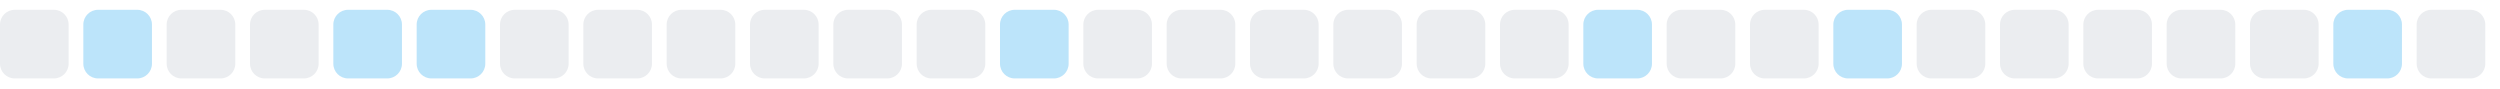
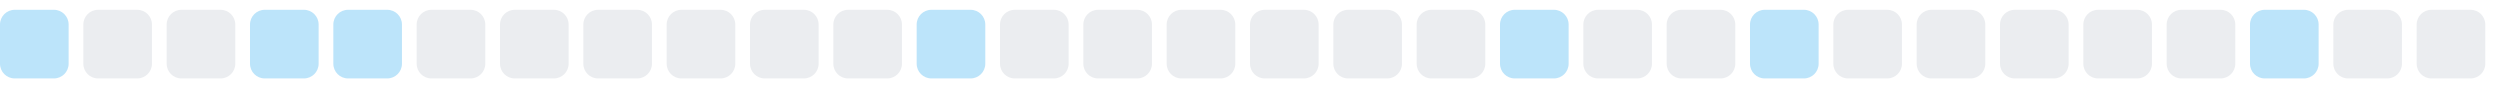
<svg xmlns="http://www.w3.org/2000/svg" width="255" height="9">
  <style>
        .level0 { fill: #ebedf0; }
        .level1 { fill: #bce4fa; }
        .level2 { fill: #75c7f7; }
        .level3 { fill: #30a9f2; }
        .level4 { fill: #008ee6; }
        @media (prefers-color-scheme: dark) {
          .level0 { fill: #161b22; }
          .level1 { fill: #0b3b5c; }
          .level2 { fill: #0a6299; }
          .level3 { fill: #008ee6; }
          .level4 { fill: #5bc4ff; }
        }
      </style>
-   <rect x="0.0" y="1" width="7" height="7" rx="1.5" ry="1.5" class="level0" />
-   <rect x="8.5" y="1" width="7" height="7" rx="1.5" ry="1.5" class="level1" />
+   <rect x="0.0" y="1" width="7" height="7" rx="1.5" ry="1.5" class="level1" />
+   <rect x="8.5" y="1" width="7" height="7" rx="1.5" ry="1.5" class="level0" />
  <rect x="17.0" y="1" width="7" height="7" rx="1.5" ry="1.5" class="level0" />
-   <rect x="25.5" y="1" width="7" height="7" rx="1.5" ry="1.5" class="level0" />
+   <rect x="25.5" y="1" width="7" height="7" rx="1.5" ry="1.5" class="level1" />
  <rect x="34.0" y="1" width="7" height="7" rx="1.5" ry="1.5" class="level1" />
-   <rect x="42.5" y="1" width="7" height="7" rx="1.5" ry="1.5" class="level1" />
+   <rect x="42.5" y="1" width="7" height="7" rx="1.5" ry="1.5" class="level0" />
  <rect x="51.0" y="1" width="7" height="7" rx="1.5" ry="1.5" class="level0" />
  <rect x="59.5" y="1" width="7" height="7" rx="1.5" ry="1.5" class="level0" />
  <rect x="68.0" y="1" width="7" height="7" rx="1.5" ry="1.5" class="level0" />
  <rect x="76.5" y="1" width="7" height="7" rx="1.5" ry="1.5" class="level0" />
  <rect x="85.0" y="1" width="7" height="7" rx="1.5" ry="1.5" class="level0" />
-   <rect x="93.5" y="1" width="7" height="7" rx="1.5" ry="1.5" class="level0" />
-   <rect x="102.0" y="1" width="7" height="7" rx="1.5" ry="1.5" class="level1" />
+   <rect x="93.5" y="1" width="7" height="7" rx="1.5" ry="1.5" class="level1" />
+   <rect x="102.0" y="1" width="7" height="7" rx="1.5" ry="1.5" class="level0" />
  <rect x="110.5" y="1" width="7" height="7" rx="1.5" ry="1.5" class="level0" />
  <rect x="119.0" y="1" width="7" height="7" rx="1.5" ry="1.5" class="level0" />
  <rect x="127.5" y="1" width="7" height="7" rx="1.5" ry="1.5" class="level0" />
  <rect x="136.0" y="1" width="7" height="7" rx="1.5" ry="1.5" class="level0" />
  <rect x="144.5" y="1" width="7" height="7" rx="1.5" ry="1.5" class="level0" />
-   <rect x="153.0" y="1" width="7" height="7" rx="1.5" ry="1.5" class="level0" />
-   <rect x="161.5" y="1" width="7" height="7" rx="1.5" ry="1.5" class="level1" />
+   <rect x="153.0" y="1" width="7" height="7" rx="1.5" ry="1.5" class="level1" />
+   <rect x="161.5" y="1" width="7" height="7" rx="1.5" ry="1.5" class="level0" />
  <rect x="170.0" y="1" width="7" height="7" rx="1.5" ry="1.5" class="level0" />
-   <rect x="178.5" y="1" width="7" height="7" rx="1.5" ry="1.5" class="level0" />
-   <rect x="187.0" y="1" width="7" height="7" rx="1.5" ry="1.5" class="level1" />
+   <rect x="178.5" y="1" width="7" height="7" rx="1.5" ry="1.5" class="level1" />
+   <rect x="187.0" y="1" width="7" height="7" rx="1.5" ry="1.5" class="level0" />
  <rect x="195.5" y="1" width="7" height="7" rx="1.5" ry="1.5" class="level0" />
  <rect x="204.0" y="1" width="7" height="7" rx="1.5" ry="1.5" class="level0" />
  <rect x="212.5" y="1" width="7" height="7" rx="1.5" ry="1.5" class="level0" />
  <rect x="221.0" y="1" width="7" height="7" rx="1.5" ry="1.5" class="level0" />
-   <rect x="229.5" y="1" width="7" height="7" rx="1.5" ry="1.5" class="level0" />
-   <rect x="238.0" y="1" width="7" height="7" rx="1.5" ry="1.5" class="level1" />
+   <rect x="229.5" y="1" width="7" height="7" rx="1.5" ry="1.5" class="level1" />
+   <rect x="238.0" y="1" width="7" height="7" rx="1.5" ry="1.5" class="level0" />
  <rect x="246.5" y="1" width="7" height="7" rx="1.5" ry="1.5" class="level0" />
</svg>
